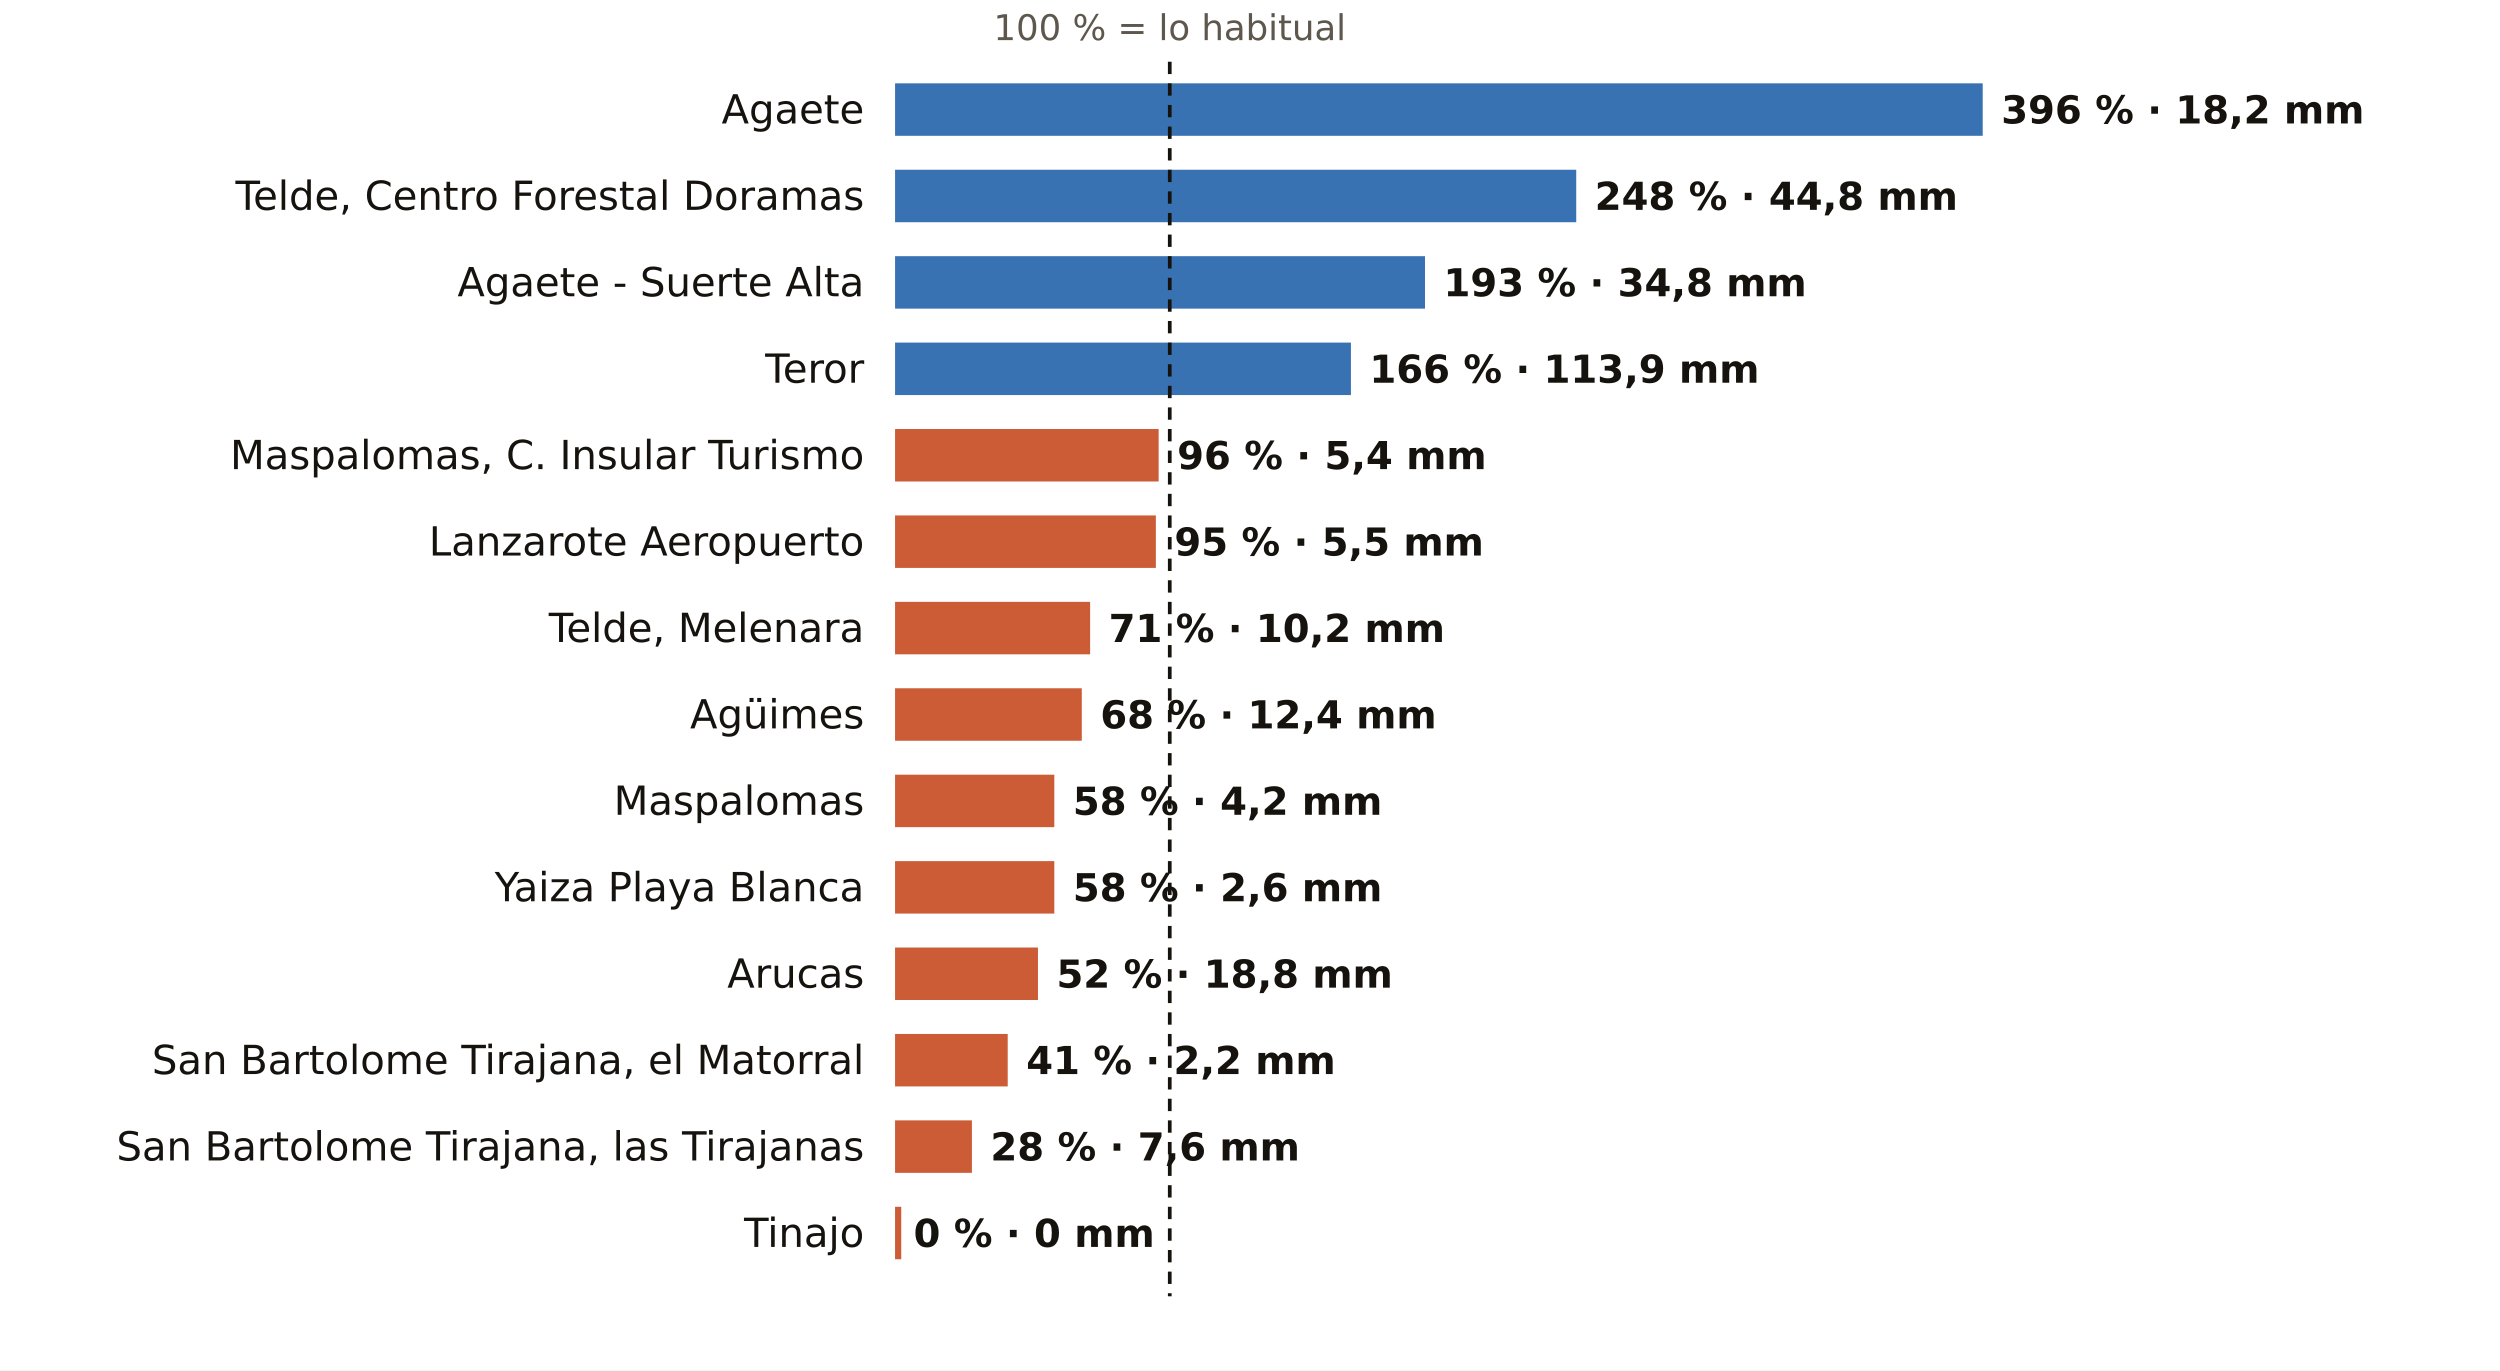
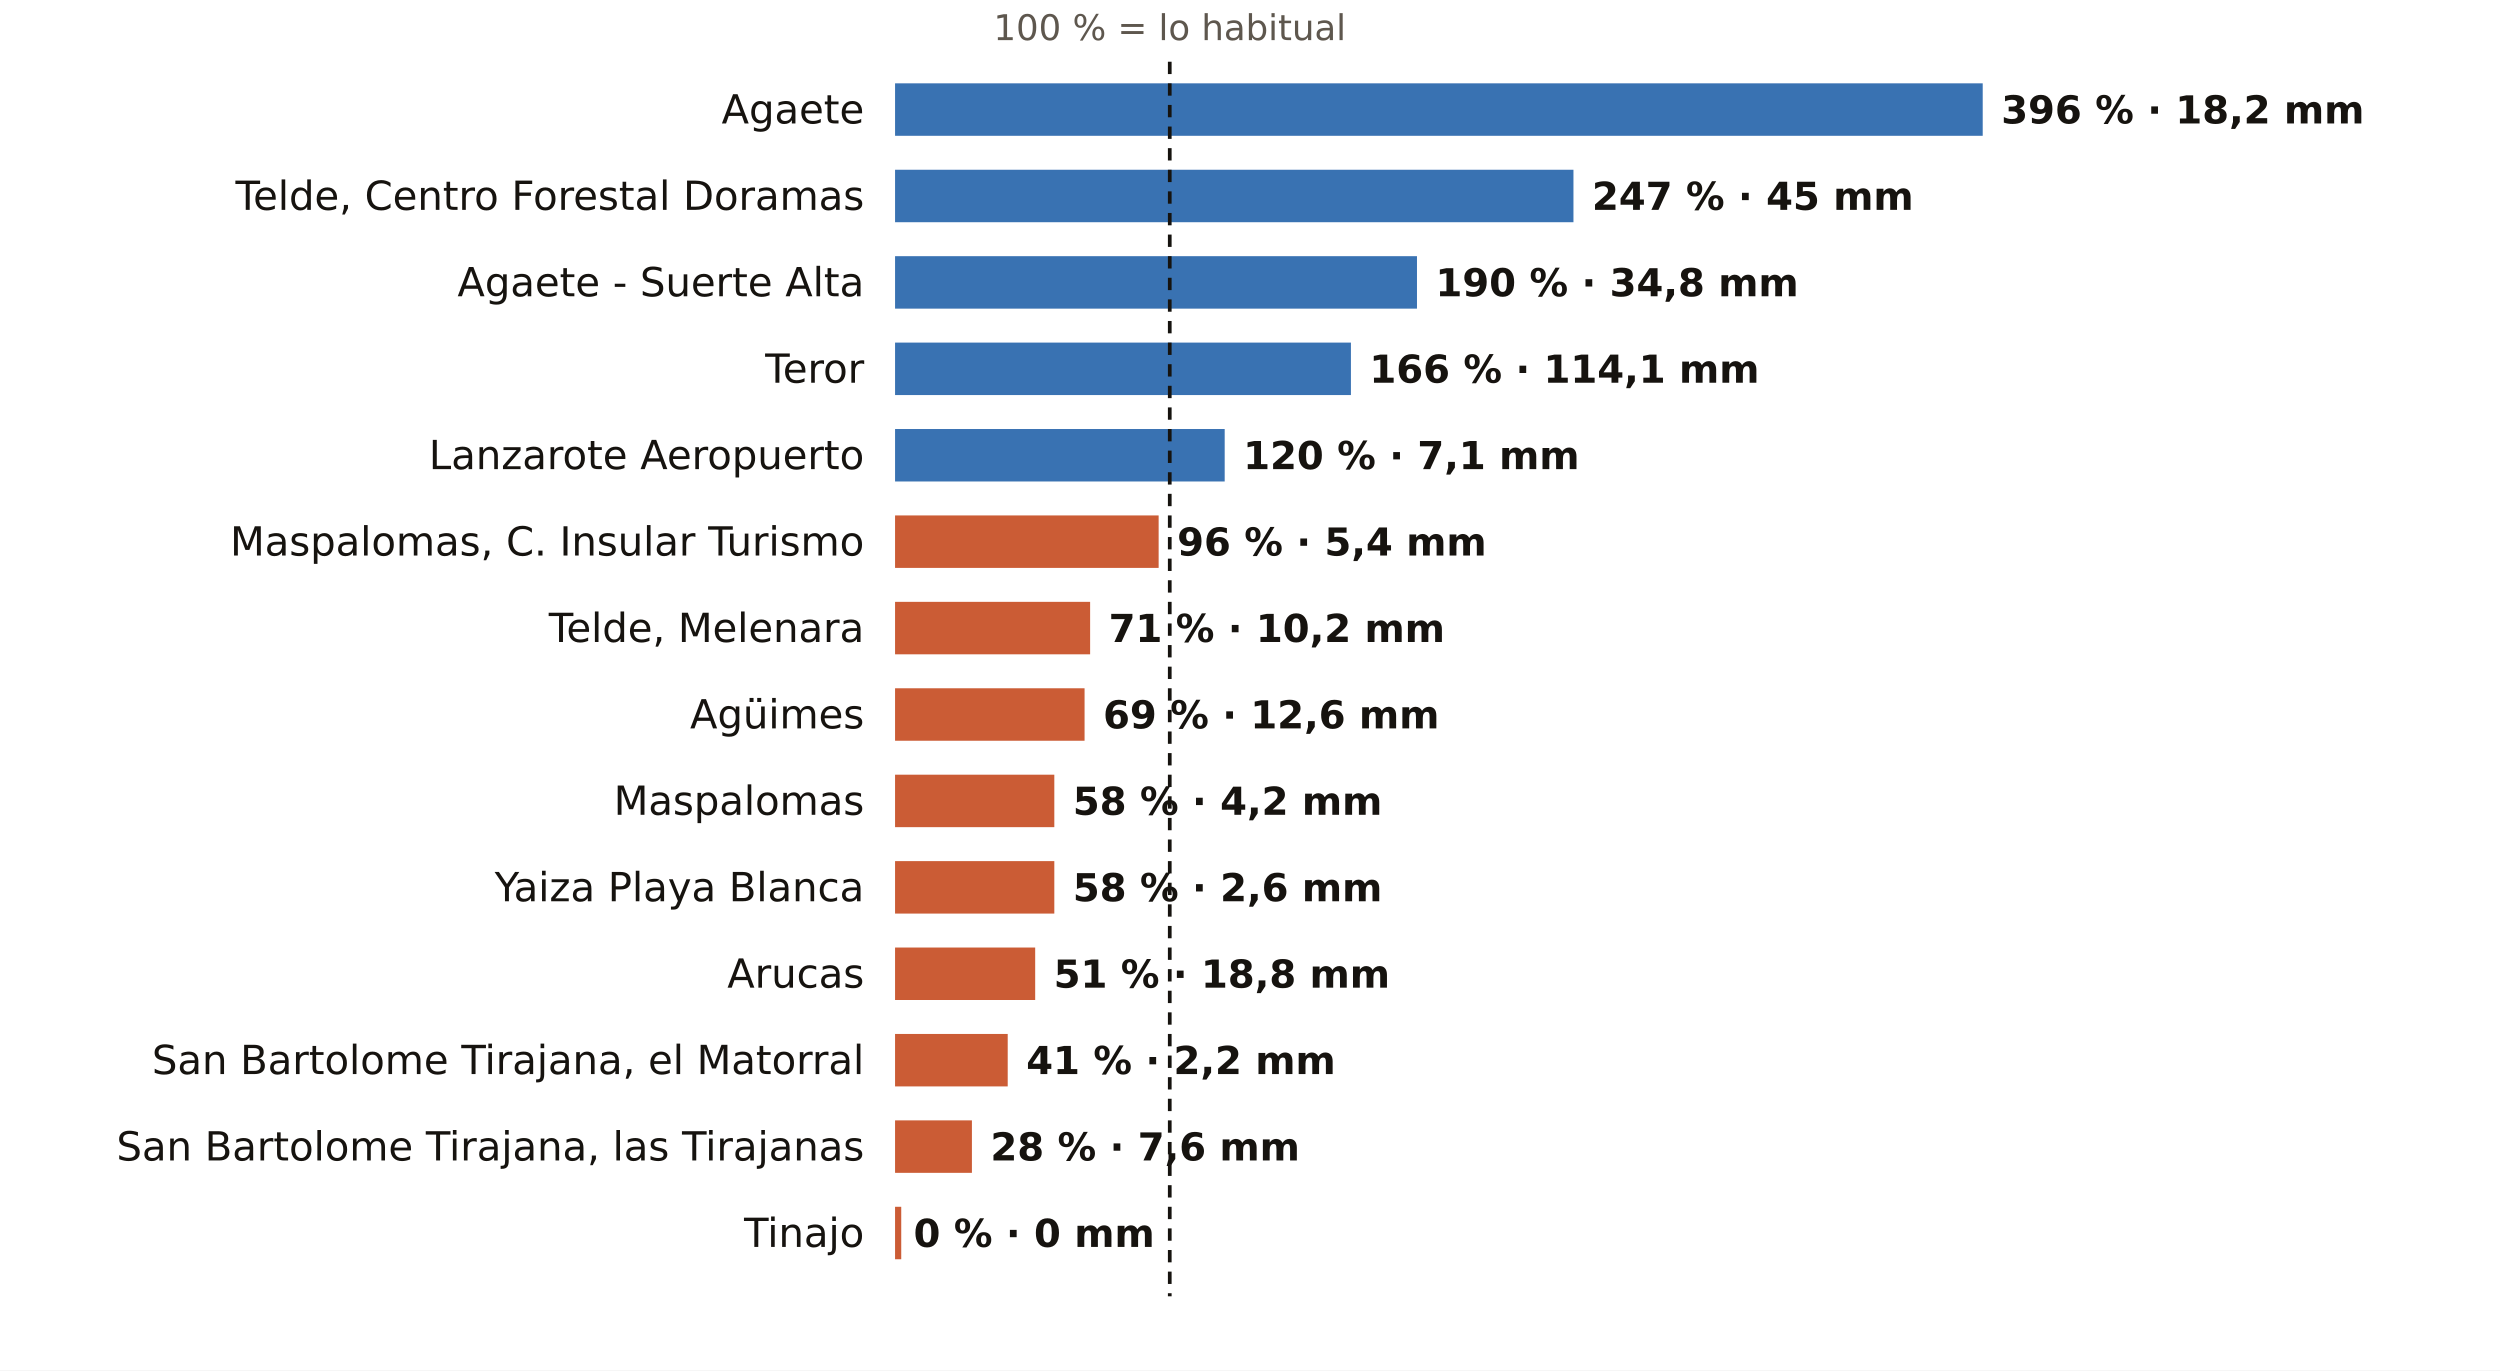
<svg xmlns="http://www.w3.org/2000/svg" viewBox="0 0 810 444" width="810" height="444" role="img" aria-label="El otoño en los pluviómetros de AEMET de Las Palmas: % de lo habitual">
  <rect width="810" height="444" fill="#FFFFFF" />
  <text x="379.0" y="13.0" font-size="11.5" fill="#5E574E" text-anchor="middle" font-weight="400" font-family="Public Sans, DejaVu Sans, Arial, sans-serif">100 % = lo habitual</text>
  <text x="280.0" y="40.0" font-size="13" fill="#16130F" text-anchor="end" font-weight="500" font-family="Public Sans, DejaVu Sans, Arial, sans-serif">Agaete</text>
  <rect x="290" y="27" width="352.4" height="17" fill="#1F5FA8" opacity="0.88" />
  <text x="648.4" y="40.0" font-size="12.5" fill="#16130F" text-anchor="start" font-weight="600" font-family="Public Sans, DejaVu Sans, Arial, sans-serif">396 % · 18,2 mm</text>
  <text x="280.0" y="68.0" font-size="13" fill="#16130F" text-anchor="end" font-weight="500" font-family="Public Sans, DejaVu Sans, Arial, sans-serif">Telde, Centro Forestal Doramas</text>
-   <rect x="290" y="55" width="220.7" height="17" fill="#1F5FA8" opacity="0.88" />
-   <text x="516.7" y="68.0" font-size="12.5" fill="#16130F" text-anchor="start" font-weight="600" font-family="Public Sans, DejaVu Sans, Arial, sans-serif">248 % · 44,8 mm</text>
+   <rect x="290" y="55" width="219.8" height="17" fill="#1F5FA8" opacity="0.88" />
+   <text x="515.8" y="68.0" font-size="12.5" fill="#16130F" text-anchor="start" font-weight="600" font-family="Public Sans, DejaVu Sans, Arial, sans-serif">247 % · 45 mm</text>
  <text x="280.0" y="96.0" font-size="13" fill="#16130F" text-anchor="end" font-weight="500" font-family="Public Sans, DejaVu Sans, Arial, sans-serif">Agaete - Suerte Alta</text>
-   <rect x="290" y="83" width="171.7" height="17" fill="#1F5FA8" opacity="0.88" />
-   <text x="467.7" y="96.0" font-size="12.5" fill="#16130F" text-anchor="start" font-weight="600" font-family="Public Sans, DejaVu Sans, Arial, sans-serif">193 % · 34,8 mm</text>
+   <rect x="290" y="83" width="169.1" height="17" fill="#1F5FA8" opacity="0.88" />
+   <text x="465.1" y="96.0" font-size="12.5" fill="#16130F" text-anchor="start" font-weight="600" font-family="Public Sans, DejaVu Sans, Arial, sans-serif">190 % · 34,8 mm</text>
  <text x="280.0" y="124.0" font-size="13" fill="#16130F" text-anchor="end" font-weight="500" font-family="Public Sans, DejaVu Sans, Arial, sans-serif">Teror</text>
  <rect x="290" y="111" width="147.7" height="17" fill="#1F5FA8" opacity="0.88" />
-   <text x="443.7" y="124.0" font-size="12.5" fill="#16130F" text-anchor="start" font-weight="600" font-family="Public Sans, DejaVu Sans, Arial, sans-serif">166 % · 113,9 mm</text>
-   <text x="280.0" y="152.0" font-size="13" fill="#16130F" text-anchor="end" font-weight="500" font-family="Public Sans, DejaVu Sans, Arial, sans-serif">Maspalomas, C. Insular Turismo</text>
-   <rect x="290" y="139" width="85.4" height="17" fill="#C4461A" opacity="0.88" />
-   <text x="381.4" y="152.0" font-size="12.5" fill="#16130F" text-anchor="start" font-weight="600" font-family="Public Sans, DejaVu Sans, Arial, sans-serif">96 % · 5,4 mm</text>
-   <text x="280.0" y="180.0" font-size="13" fill="#16130F" text-anchor="end" font-weight="500" font-family="Public Sans, DejaVu Sans, Arial, sans-serif">Lanzarote Aeropuerto</text>
-   <rect x="290" y="167" width="84.5" height="17" fill="#C4461A" opacity="0.88" />
-   <text x="380.5" y="180.0" font-size="12.5" fill="#16130F" text-anchor="start" font-weight="600" font-family="Public Sans, DejaVu Sans, Arial, sans-serif">95 % · 5,5 mm</text>
+   <text x="443.7" y="124.0" font-size="12.5" fill="#16130F" text-anchor="start" font-weight="600" font-family="Public Sans, DejaVu Sans, Arial, sans-serif">166 % · 114,1 mm</text>
+   <text x="280.0" y="152.0" font-size="13" fill="#16130F" text-anchor="end" font-weight="500" font-family="Public Sans, DejaVu Sans, Arial, sans-serif">Lanzarote Aeropuerto</text>
+   <rect x="290" y="139" width="106.8" height="17" fill="#1F5FA8" opacity="0.88" />
+   <text x="402.8" y="152.0" font-size="12.5" fill="#16130F" text-anchor="start" font-weight="600" font-family="Public Sans, DejaVu Sans, Arial, sans-serif">120 % · 7,1 mm</text>
+   <text x="280.0" y="180.0" font-size="13" fill="#16130F" text-anchor="end" font-weight="500" font-family="Public Sans, DejaVu Sans, Arial, sans-serif">Maspalomas, C. Insular Turismo</text>
+   <rect x="290" y="167" width="85.4" height="17" fill="#C4461A" opacity="0.88" />
+   <text x="381.4" y="180.0" font-size="12.5" fill="#16130F" text-anchor="start" font-weight="600" font-family="Public Sans, DejaVu Sans, Arial, sans-serif">96 % · 5,4 mm</text>
  <text x="280.0" y="208.0" font-size="13" fill="#16130F" text-anchor="end" font-weight="500" font-family="Public Sans, DejaVu Sans, Arial, sans-serif">Telde, Melenara</text>
  <rect x="290" y="195" width="63.2" height="17" fill="#C4461A" opacity="0.88" />
  <text x="359.2" y="208.0" font-size="12.5" fill="#16130F" text-anchor="start" font-weight="600" font-family="Public Sans, DejaVu Sans, Arial, sans-serif">71 % · 10,2 mm</text>
  <text x="280.0" y="236.0" font-size="13" fill="#16130F" text-anchor="end" font-weight="500" font-family="Public Sans, DejaVu Sans, Arial, sans-serif">Agüimes</text>
-   <rect x="290" y="223" width="60.5" height="17" fill="#C4461A" opacity="0.88" />
-   <text x="356.5" y="236.0" font-size="12.5" fill="#16130F" text-anchor="start" font-weight="600" font-family="Public Sans, DejaVu Sans, Arial, sans-serif">68 % · 12,4 mm</text>
+   <rect x="290" y="223" width="61.4" height="17" fill="#C4461A" opacity="0.88" />
+   <text x="357.4" y="236.0" font-size="12.5" fill="#16130F" text-anchor="start" font-weight="600" font-family="Public Sans, DejaVu Sans, Arial, sans-serif">69 % · 12,6 mm</text>
  <text x="280.0" y="264.0" font-size="13" fill="#16130F" text-anchor="end" font-weight="500" font-family="Public Sans, DejaVu Sans, Arial, sans-serif">Maspalomas</text>
  <rect x="290" y="251" width="51.6" height="17" fill="#C4461A" opacity="0.88" />
  <text x="347.6" y="264.0" font-size="12.5" fill="#16130F" text-anchor="start" font-weight="600" font-family="Public Sans, DejaVu Sans, Arial, sans-serif">58 % · 4,2 mm</text>
  <text x="280.0" y="292.0" font-size="13" fill="#16130F" text-anchor="end" font-weight="500" font-family="Public Sans, DejaVu Sans, Arial, sans-serif">Yaiza Playa Blanca</text>
  <rect x="290" y="279" width="51.6" height="17" fill="#C4461A" opacity="0.88" />
  <text x="347.6" y="292.0" font-size="12.5" fill="#16130F" text-anchor="start" font-weight="600" font-family="Public Sans, DejaVu Sans, Arial, sans-serif">58 % · 2,6 mm</text>
  <text x="280.0" y="320.0" font-size="13" fill="#16130F" text-anchor="end" font-weight="500" font-family="Public Sans, DejaVu Sans, Arial, sans-serif">Arucas</text>
-   <rect x="290" y="307" width="46.3" height="17" fill="#C4461A" opacity="0.88" />
-   <text x="342.3" y="320.0" font-size="12.5" fill="#16130F" text-anchor="start" font-weight="600" font-family="Public Sans, DejaVu Sans, Arial, sans-serif">52 % · 18,8 mm</text>
+   <rect x="290" y="307" width="45.4" height="17" fill="#C4461A" opacity="0.88" />
+   <text x="341.4" y="320.0" font-size="12.5" fill="#16130F" text-anchor="start" font-weight="600" font-family="Public Sans, DejaVu Sans, Arial, sans-serif">51 % · 18,8 mm</text>
  <text x="280.0" y="348.0" font-size="13" fill="#16130F" text-anchor="end" font-weight="500" font-family="Public Sans, DejaVu Sans, Arial, sans-serif">San Bartolome Tirajana, el Matorral</text>
  <rect x="290" y="335" width="36.5" height="17" fill="#C4461A" opacity="0.88" />
  <text x="332.5" y="348.0" font-size="12.5" fill="#16130F" text-anchor="start" font-weight="600" font-family="Public Sans, DejaVu Sans, Arial, sans-serif">41 % · 2,2 mm</text>
  <text x="280.0" y="376.0" font-size="13" fill="#16130F" text-anchor="end" font-weight="500" font-family="Public Sans, DejaVu Sans, Arial, sans-serif">San Bartolome Tirajana, las Tirajanas</text>
  <rect x="290" y="363" width="24.9" height="17" fill="#C4461A" opacity="0.88" />
  <text x="320.9" y="376.0" font-size="12.5" fill="#16130F" text-anchor="start" font-weight="600" font-family="Public Sans, DejaVu Sans, Arial, sans-serif">28 % · 7,6 mm</text>
  <text x="280.0" y="404.0" font-size="13" fill="#16130F" text-anchor="end" font-weight="500" font-family="Public Sans, DejaVu Sans, Arial, sans-serif">Tinajo</text>
  <rect x="290" y="391" width="2.0" height="17" fill="#C4461A" opacity="0.88" />
  <text x="296.0" y="404.0" font-size="12.5" fill="#16130F" text-anchor="start" font-weight="600" font-family="Public Sans, DejaVu Sans, Arial, sans-serif">0 % · 0 mm</text>
  <line x1="379.0" x2="379.0" y1="20" y2="420" stroke="#16130F" stroke-width="1.2" stroke-dasharray="4 3" />
</svg>
